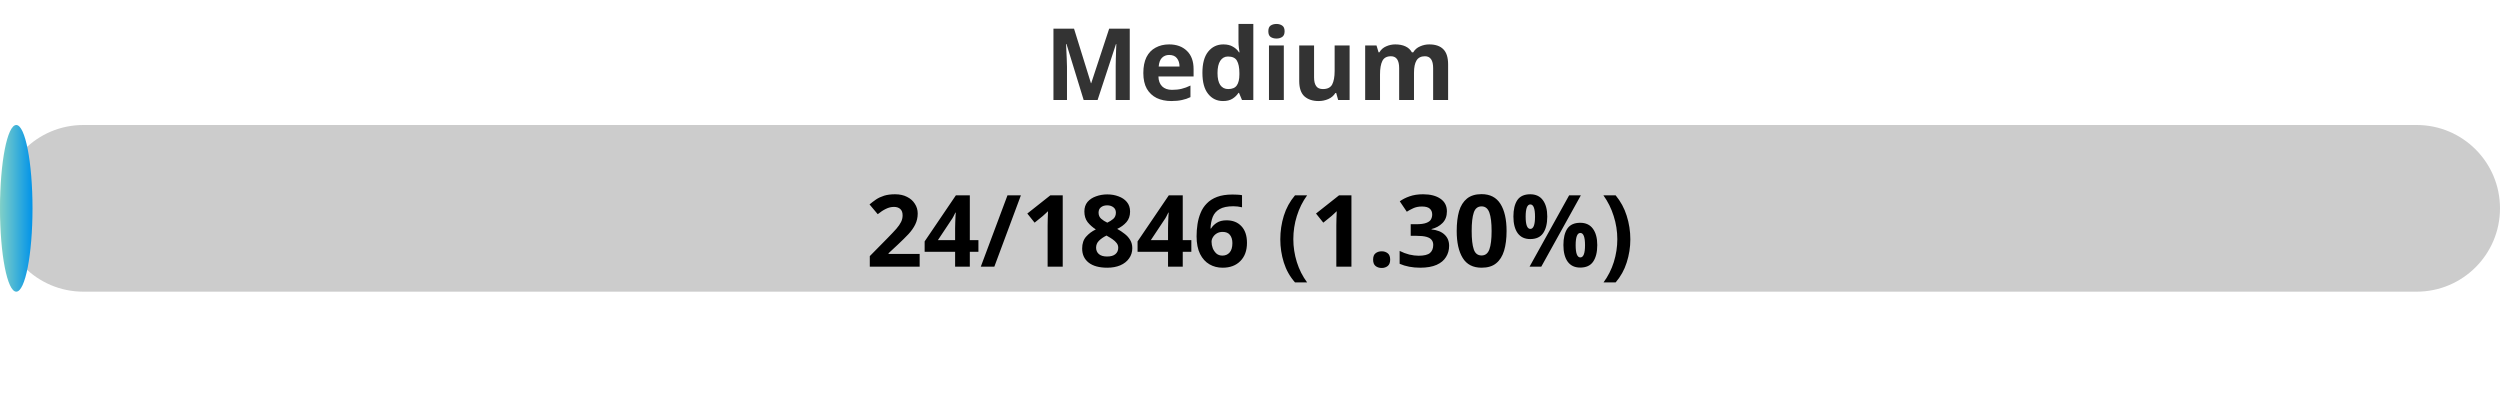
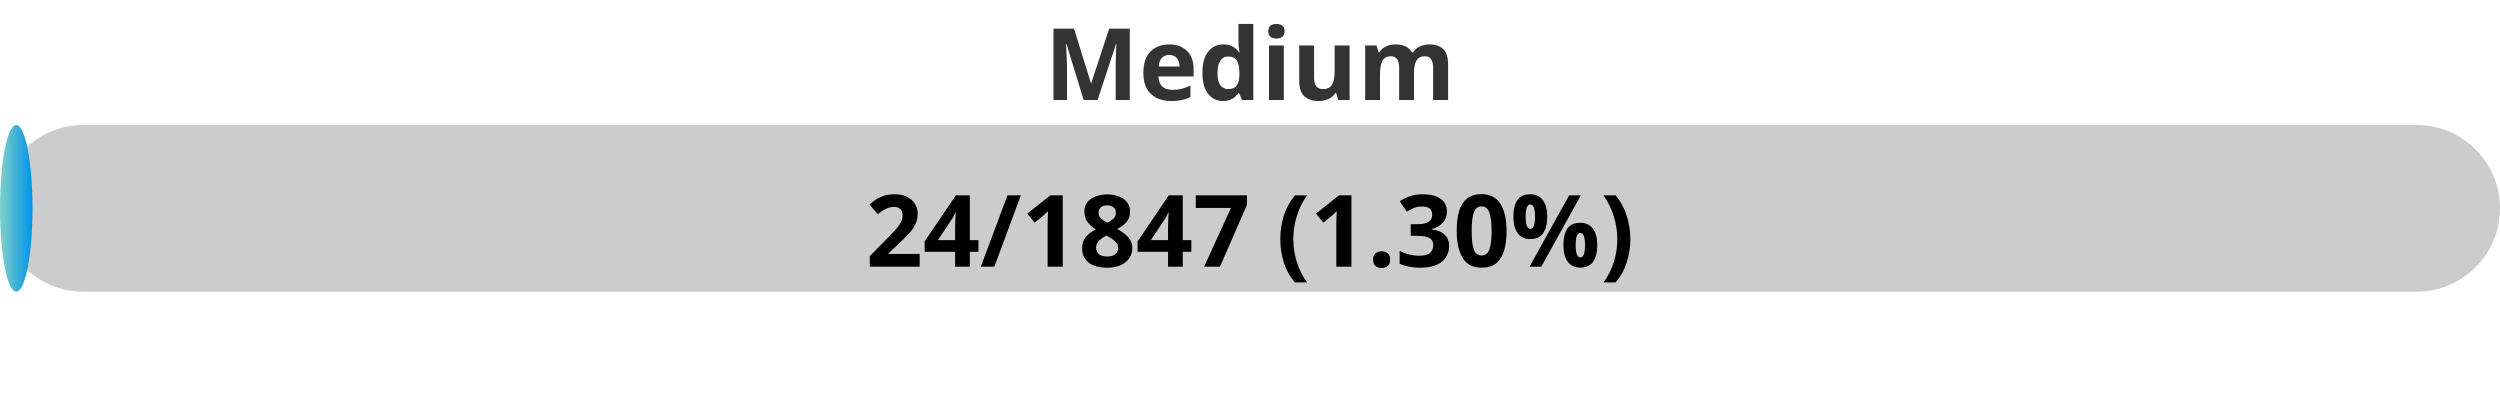
<svg xmlns="http://www.w3.org/2000/svg" width="300" height="50">
  <defs>
    <linearGradient id="gradient" x1="0%" y1="0%" x2="100%" y2="0%">
      <stop offset="0%" stop-color="#80D0C7" />
      <stop offset="100%" stop-color="#0093E9" />
    </linearGradient>
    <style>
            .progress-bar {
                fill: url(#gradient);
            }
            text {
                font-weight: bold;
                font-family: Verdana, Geneva, sans-serif;
            }
        </style>
  </defs>
  <rect x="0" y="15" width="300" height="20" rx="10" fill="#ccc" />
  <rect x="0" y="15" width="3.90" height="20" rx="10" class="progress-bar" />
  <text x="150" y="12" text-anchor="middle" font-size="12" fill="#333">Medium</text>
-   <text x="150" y="32" text-anchor="middle" font-size="12" fill="#000">24/1846 (1.30%)</text>
+   <text x="150" y="32" text-anchor="middle" font-size="12" fill="#000">24/1847 (1.30%)</text>
</svg>
